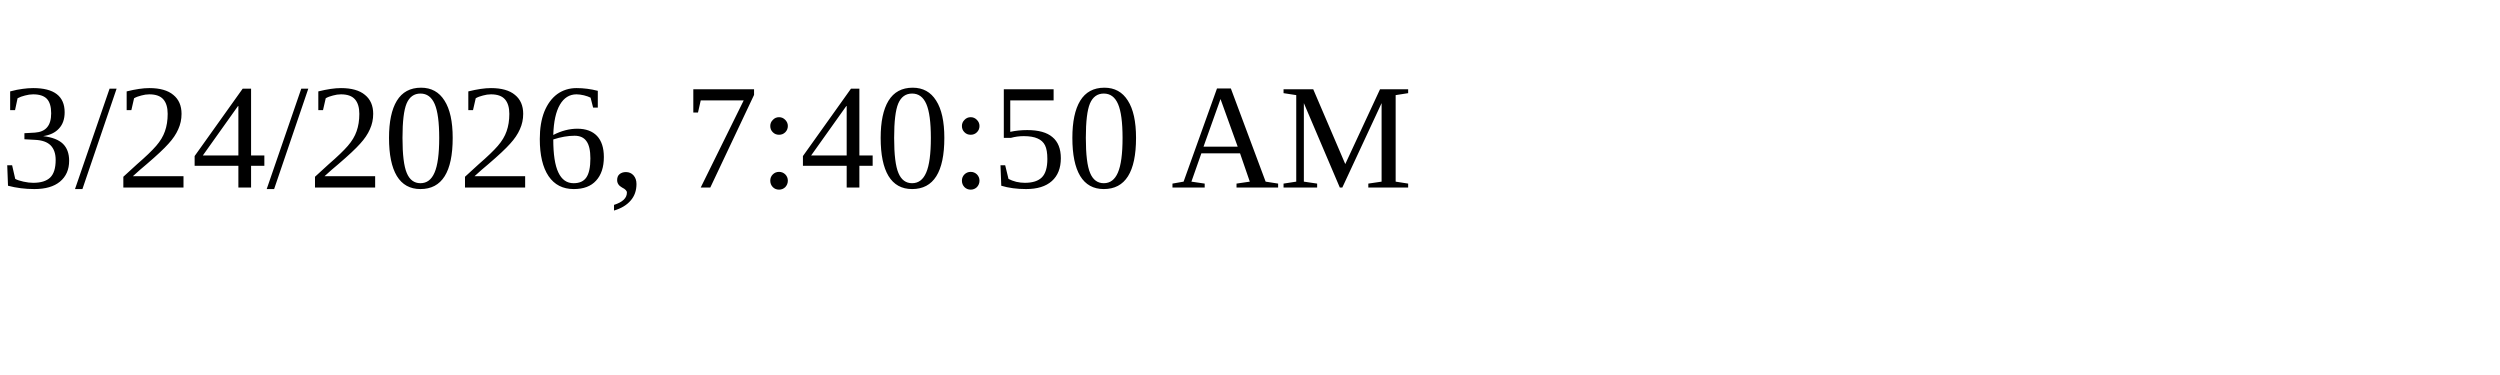
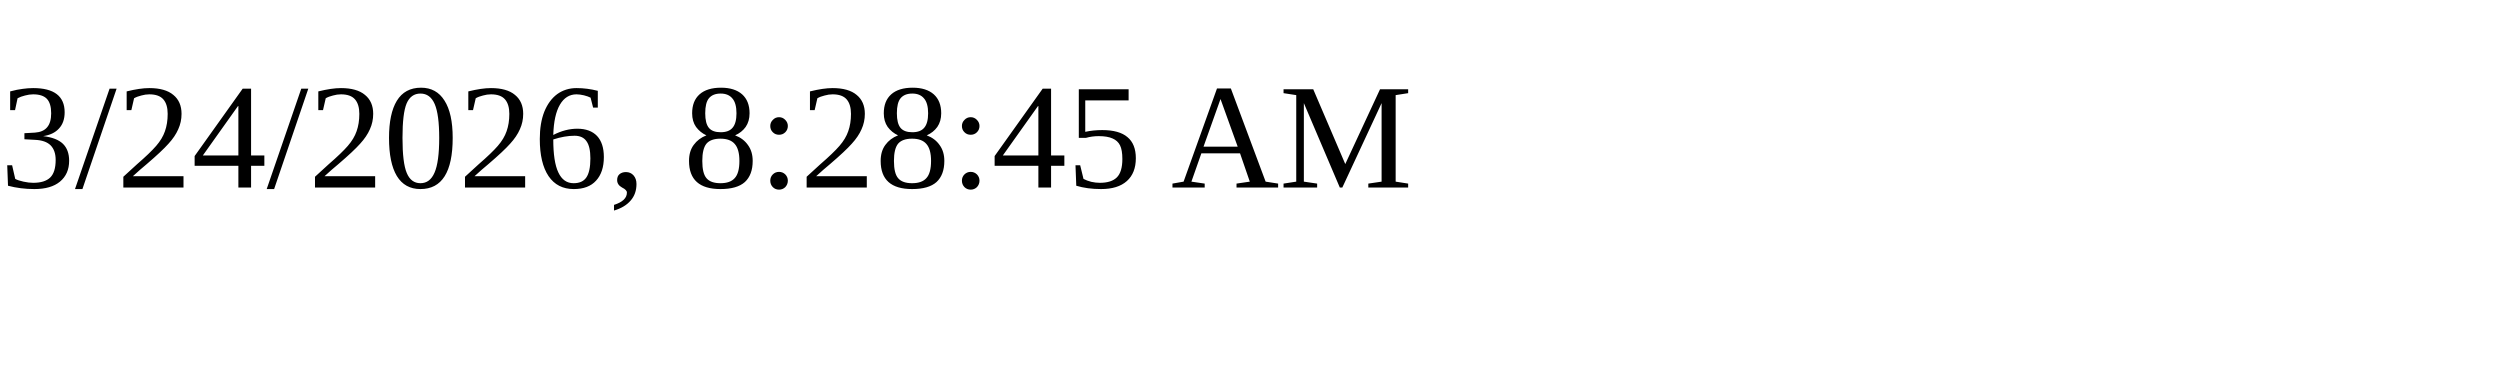
<svg xmlns="http://www.w3.org/2000/svg" height="30" width="200">
-   <text x="0" y="15">3/24/2026, 7:40:50 AM</text>
+   <text x="0" y="15">3/24/2026, 8:28:45 AM</text>
</svg>
